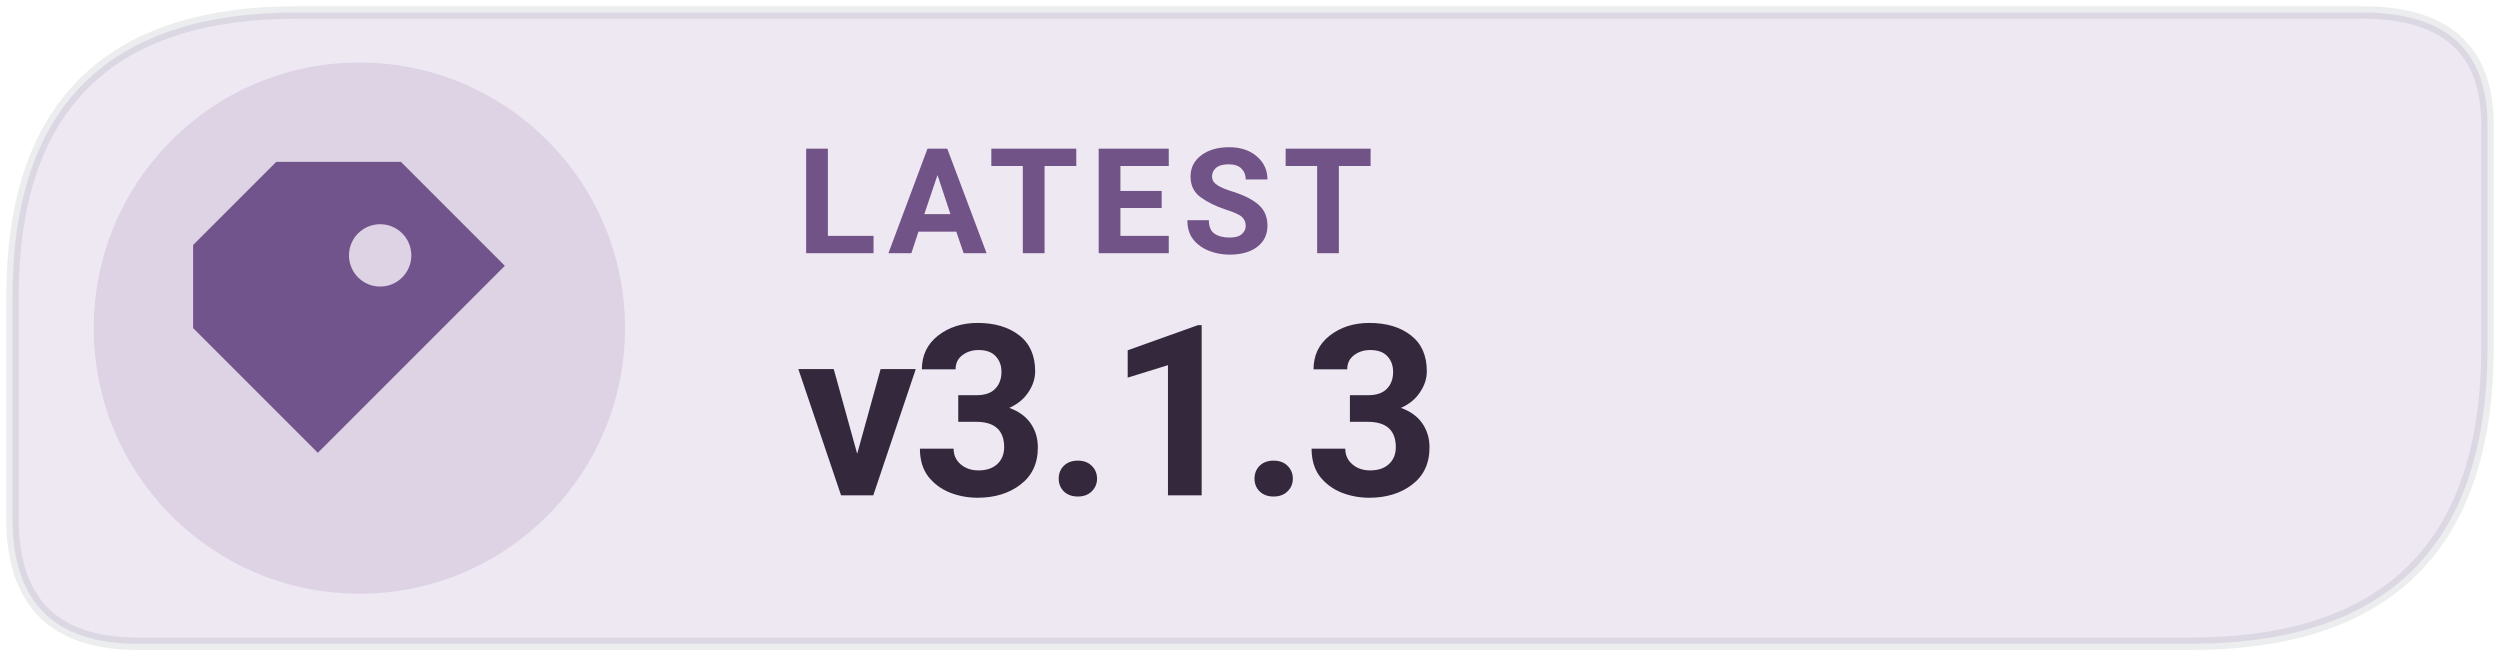
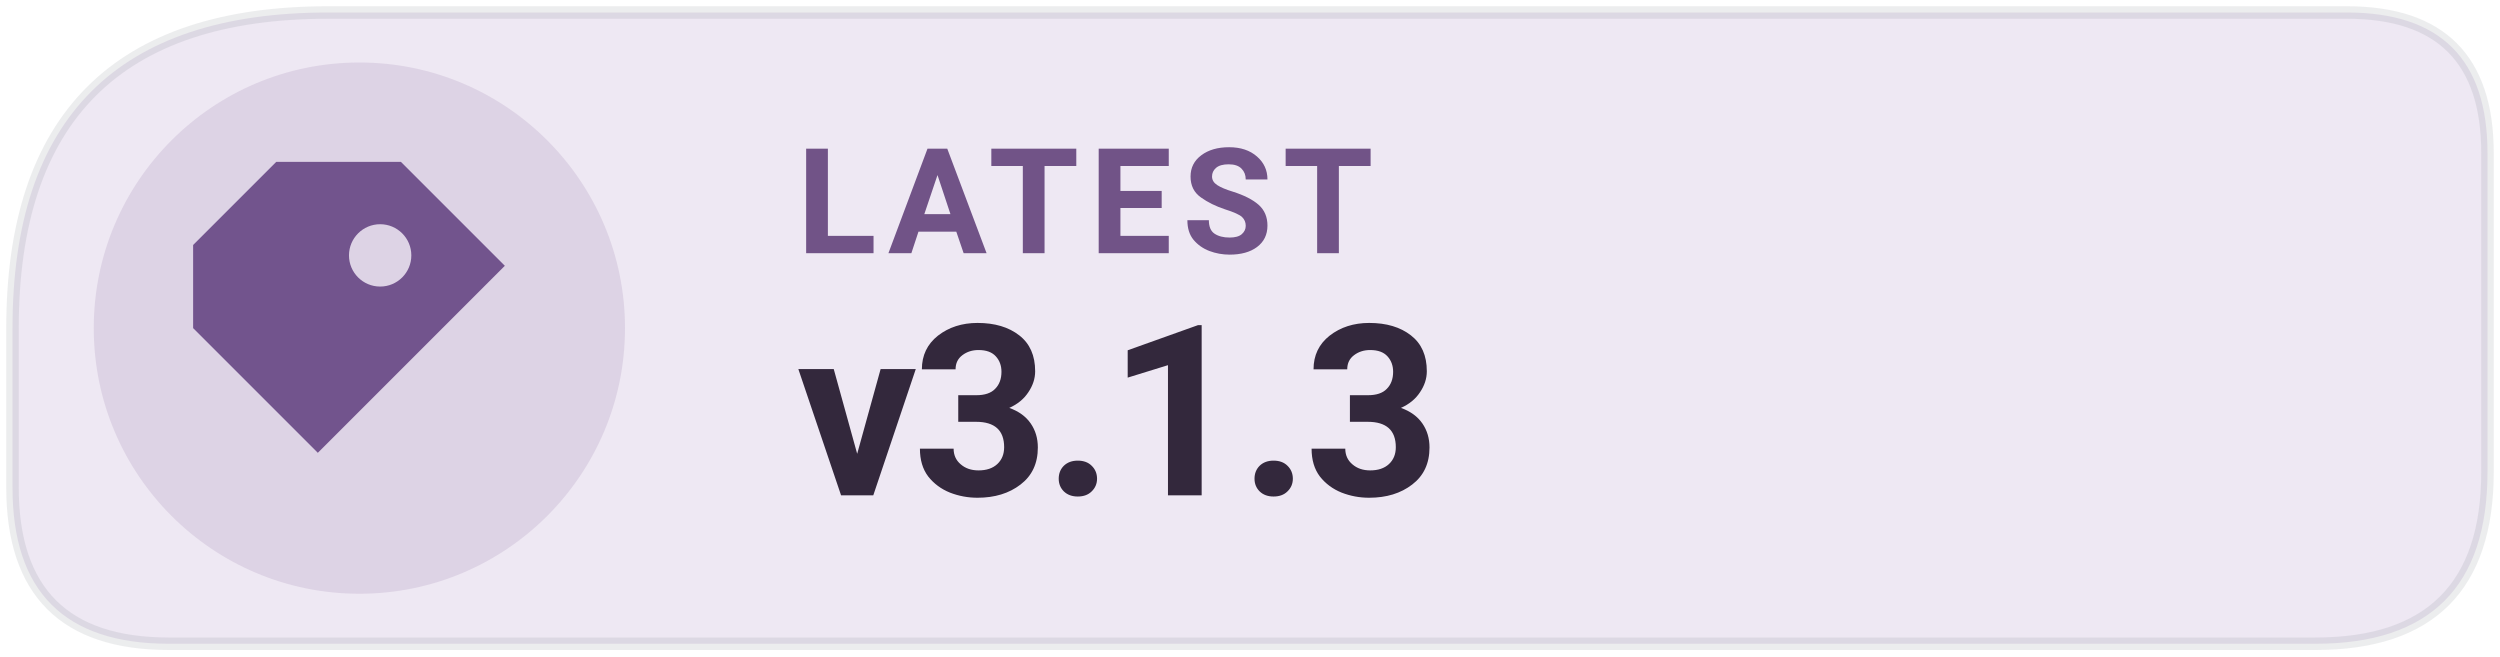
<svg xmlns="http://www.w3.org/2000/svg" width="160" height="42" viewBox="0 0 160 42" role="img" aria-label="Latest Levyra release v3.1.3">
-   <path d="M 19 0.8 H 151.2 Q 159.2 0.8 159.2 8 V 22.2 Q 159.2 41.2 140.2 41.2 H 8.8 Q .8 41.2 .8 33.2 V 19 Q .8 .8 19 .8 Z" fill="#EEE8F3" />
+   <path d="M 21 0.8 H 150.2 Q 159.2 0.8 159.2 9.8 V 30.2 Q 159.2 41.2 148.2 41.2 H 10.8 Q 0.8 41.2 0.8 31.2 V 21 Q 0.8 0.8 21 0.8 Z" fill="#EEE8F3" />
  <circle cx="23" cy="21" r="17" fill="#72548D" fill-opacity=".14" />
-   <path d="M 19 0.8 H 151.2 Q 159.2 0.8 159.2 8 V 22.2 Q 159.2 41.2 140.2 41.2 H 8.8 Q .8 41.2 .8 33.2 V 19 Q .8 .8 19 .8 Z" fill="none" stroke="#17252C" stroke-opacity=".08" stroke-width=".8" />/&gt;
- <g transform="translate(23 21) scale(1.33)" style="color:#72548D">
+   <path d="M 21 0.8 H 150.2 Q 159.2 0.8 159.2 9.8 V 30.2 Q 159.2 41.2 148.2 41.2 H 10.8 Q 0.8 41.2 0.8 31.2 V 21 Q 0.8 0.8 21 0.8 Z" fill="none" stroke="#17252C" stroke-opacity=".08" stroke-width=".8" />
+   <g transform="translate(23 21) scale(1.33)" style="color:#72548D">
    <path d="M-4 -8 h6 l5 5 -9 9 -6 -6 v-4 Z M1 -5 a1.5 1.5 0 1 0 0 3 A1.5 1.5 0 0 0 1 -5 Z" fill="currentColor" />
  </g>
  <text x="51" y="16.2" fill="#715387" font-family="system-ui,-apple-system,'Segoe UI',Roboto,Arial,sans-serif" font-size="9.4" font-weight="670" letter-spacing=".65">LATEST</text>
  <text x="51" y="31.7" fill="#33283C" font-family="system-ui,-apple-system,'Segoe UI',Roboto,Arial,sans-serif" font-size="15.3" font-weight="710" letter-spacing="-.35">v3.1.3</text>
</svg>
